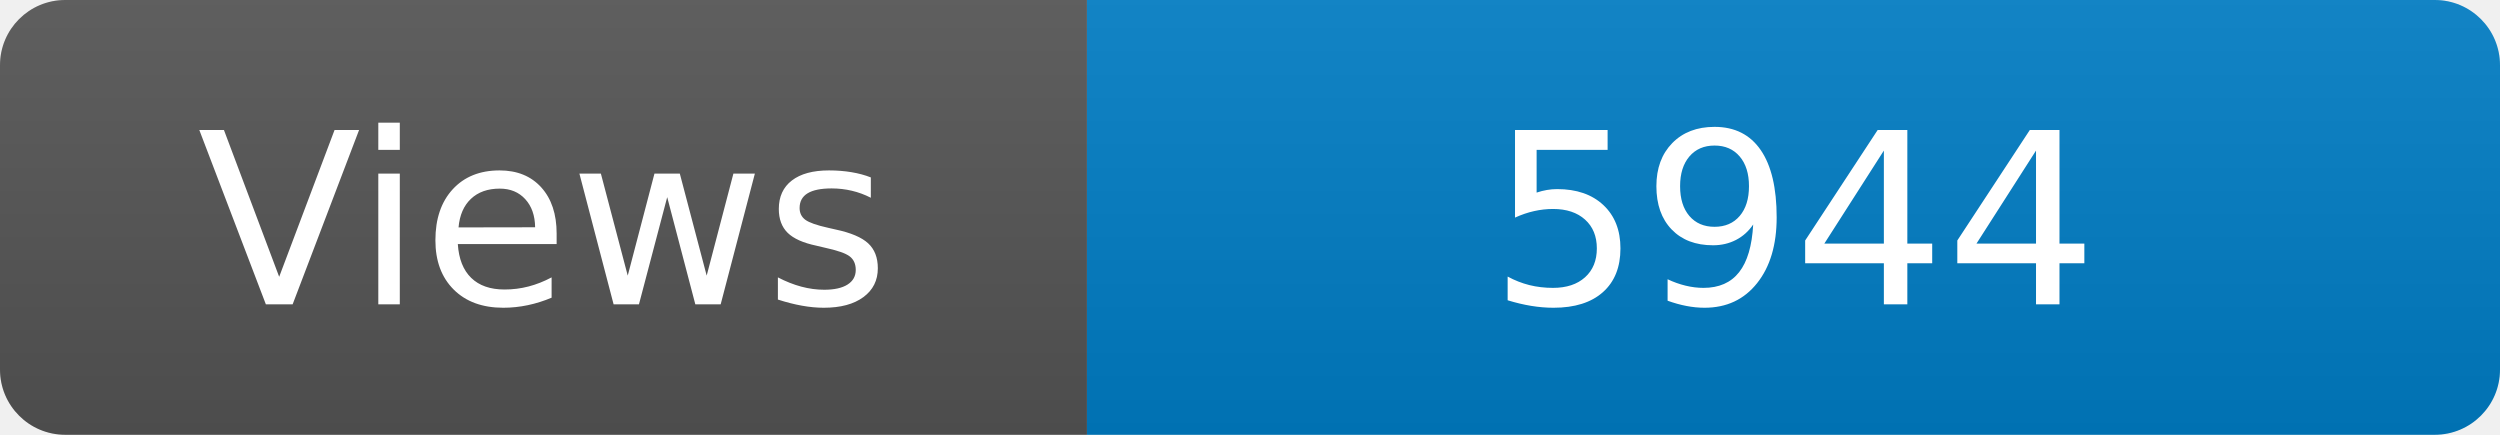
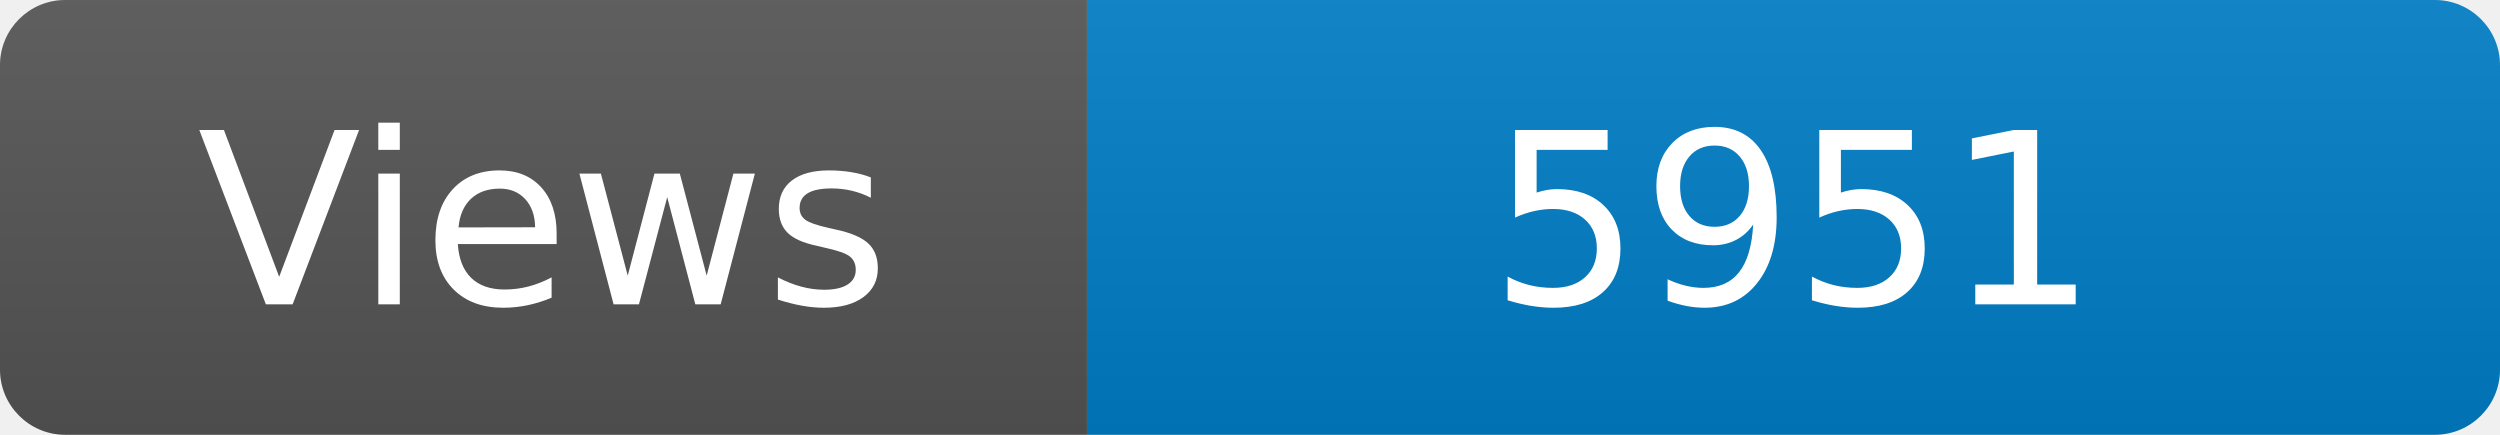
<svg xmlns="http://www.w3.org/2000/svg" width="115" height="20" role="img" aria-label="Maintained?: yes">
  <linearGradient id="s" x2="0" y2="100%">
    <stop offset="0" stop-color="#bbb" stop-opacity=".1" />
    <stop offset="1" stop-opacity=".1" />
  </linearGradient>
  <clipPath id="r">
    <rect width="115" height="20" rx="3" fill="#fff" />
  </clipPath>
  <g clip-path="url(#r)">
    <rect width="50" height="20" fill="#555" />
    <rect x="50" width="160" height="20" fill="#007ec6" />
    <rect width="115" height="20" fill="url(#s)" />
  </g>
  <g fill="#fff" text-anchor="middle" font-family="Verdana,Geneva,DejaVu Sans,sans-serif" font-size="110">
    <text x="250" y="140" transform="scale(.1)" fill="#fff">Views</text>
-     <text x="825" y="140" transform="scale(.1)" fill="#fff">5944</text>
+     <text x="825" y="140" transform="scale(.1)" fill="#fff">5951</text>
  </g>
</svg>
